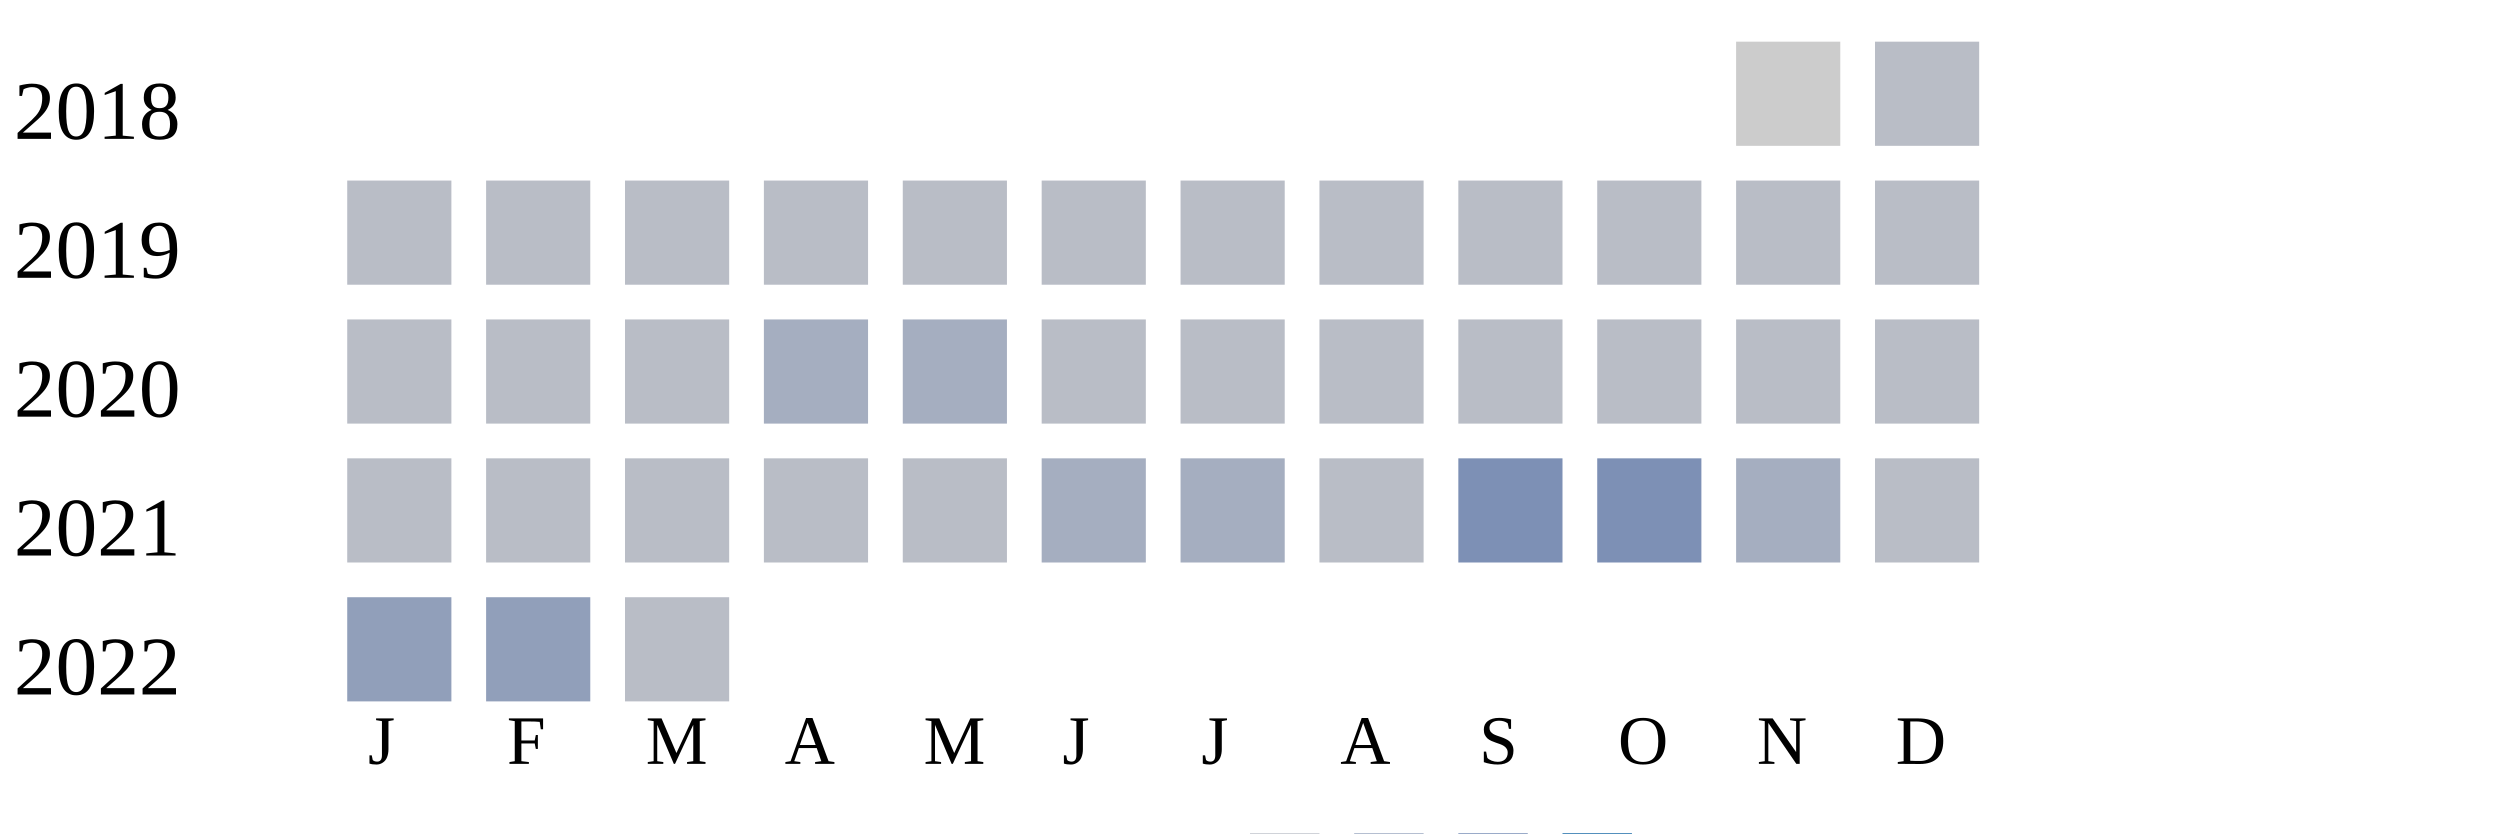
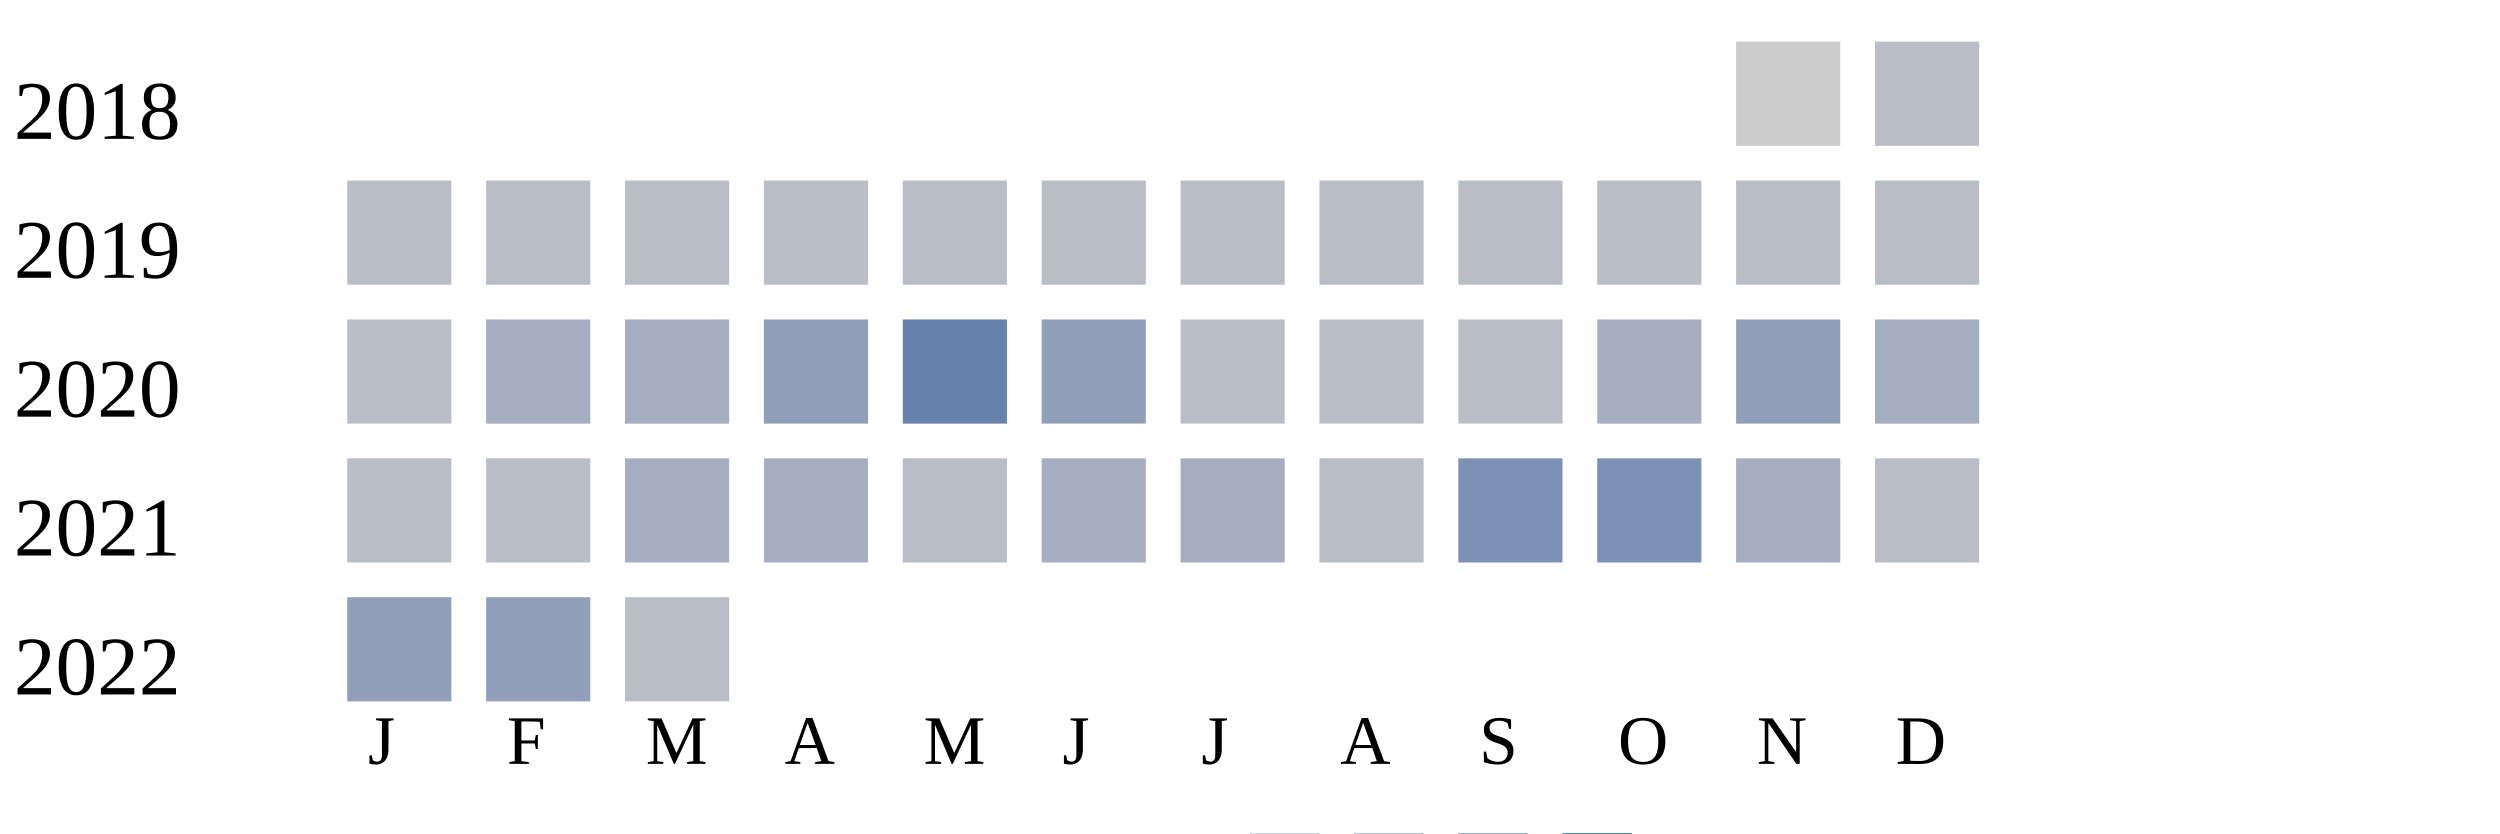
<svg xmlns="http://www.w3.org/2000/svg" width="360" height="120">
  <g transform="translate(0 0)">
    <text x="2" y="20">2018</text>
    <rect x="250" y="6" width="15" height="15" fill="#cccccc" />
    <rect x="270" y="6" width="15" height="15" fill="#b9bdc6" />
  </g>
  <g transform="translate(0 20)">
    <text x="2" y="20">2019</text>
    <rect x="50" y="6" width="15" height="15" fill="#b9bdc6" />
    <rect x="70" y="6" width="15" height="15" fill="#b9bdc6" />
    <rect x="90" y="6" width="15" height="15" fill="#b9bdc6" />
    <rect x="110" y="6" width="15" height="15" fill="#b9bdc6" />
    <rect x="130" y="6" width="15" height="15" fill="#b9bdc6" />
    <rect x="150" y="6" width="15" height="15" fill="#b9bdc6" />
    <rect x="170" y="6" width="15" height="15" fill="#b9bdc6" />
    <rect x="190" y="6" width="15" height="15" fill="#b9bdc6" />
    <rect x="210" y="6" width="15" height="15" fill="#b9bdc6" />
    <rect x="230" y="6" width="15" height="15" fill="#b9bdc6" />
    <rect x="250" y="6" width="15" height="15" fill="#b9bdc6" />
    <rect x="270" y="6" width="15" height="15" fill="#b9bdc6" />
  </g>
  <g transform="translate(0 40)">
    <text x="2" y="20">2020</text>
    <rect x="50" y="6" width="15" height="15" fill="#b9bdc6" />
-     <rect x="70" y="6" width="15" height="15" fill="#b9bdc6" />
-     <rect x="90" y="6" width="15" height="15" fill="#b9bdc6" />
-     <rect x="110" y="6" width="15" height="15" fill="#a5aec0" />
-     <rect x="130" y="6" width="15" height="15" fill="#a5aec0" />
-     <rect x="150" y="6" width="15" height="15" fill="#b9bdc6" />
+     <rect x="70" y="6" width="15" height="15" fill="#a5aec0" />
+     <rect x="90" y="6" width="15" height="15" fill="#a5aec0" />
+     <rect x="110" y="6" width="15" height="15" fill="#919fba" />
+     <rect x="130" y="6" width="15" height="15" fill="#6882ae" />
+     <rect x="150" y="6" width="15" height="15" fill="#919fba" />
    <rect x="170" y="6" width="15" height="15" fill="#b9bdc6" />
    <rect x="190" y="6" width="15" height="15" fill="#b9bdc6" />
    <rect x="210" y="6" width="15" height="15" fill="#b9bdc6" />
-     <rect x="230" y="6" width="15" height="15" fill="#b9bdc6" />
-     <rect x="250" y="6" width="15" height="15" fill="#b9bdc6" />
-     <rect x="270" y="6" width="15" height="15" fill="#b9bdc6" />
+     <rect x="230" y="6" width="15" height="15" fill="#a5aec0" />
+     <rect x="250" y="6" width="15" height="15" fill="#919fba" />
+     <rect x="270" y="6" width="15" height="15" fill="#a5aec0" />
  </g>
  <g transform="translate(0 60)">
    <text x="2" y="20">2021</text>
    <rect x="50" y="6" width="15" height="15" fill="#b9bdc6" />
    <rect x="70" y="6" width="15" height="15" fill="#b9bdc6" />
-     <rect x="90" y="6" width="15" height="15" fill="#b9bdc6" />
-     <rect x="110" y="6" width="15" height="15" fill="#b9bdc6" />
+     <rect x="90" y="6" width="15" height="15" fill="#a5aec0" />
+     <rect x="110" y="6" width="15" height="15" fill="#a5aec0" />
    <rect x="130" y="6" width="15" height="15" fill="#b9bdc6" />
    <rect x="150" y="6" width="15" height="15" fill="#a5aec0" />
    <rect x="170" y="6" width="15" height="15" fill="#a5aec0" />
    <rect x="190" y="6" width="15" height="15" fill="#b9bdc6" />
    <rect x="210" y="6" width="15" height="15" fill="#7d90b5" />
    <rect x="230" y="6" width="15" height="15" fill="#7d90b5" />
    <rect x="250" y="6" width="15" height="15" fill="#a5aec0" />
    <rect x="270" y="6" width="15" height="15" fill="#b9bdc6" />
  </g>
  <g transform="translate(0 80)">
    <text x="2" y="20">2022</text>
    <rect x="50" y="6" width="15" height="15" fill="#919fba" />
    <rect x="70" y="6" width="15" height="15" fill="#919fba" />
    <rect x="90" y="6" width="15" height="15" fill="#b9bdc6" />
  </g>
  <text style="font-size: 10px; text-align: center" x="53" y="110">J</text>
  <text style="font-size: 10px; text-align: center" x="73" y="110">F</text>
  <text style="font-size: 10px; text-align: center" x="93" y="110">M</text>
  <text style="font-size: 10px; text-align: center" x="113" y="110">A</text>
  <text style="font-size: 10px; text-align: center" x="133" y="110">M</text>
  <text style="font-size: 10px; text-align: center" x="153" y="110">J</text>
  <text style="font-size: 10px; text-align: center" x="173" y="110">J</text>
  <text style="font-size: 10px; text-align: center" x="193" y="110">A</text>
  <text style="font-size: 10px; text-align: center" x="213" y="110">S</text>
  <text style="font-size: 10px; text-align: center" x="233" y="110">O</text>
  <text style="font-size: 10px; text-align: center" x="253" y="110">N</text>
  <text style="font-size: 10px; text-align: center" x="273" y="110">D</text>
  <text style="font-size: 10px;" x="155" y="129">Less</text>
  <rect fill="#b9bdc6" width="10" height="10" x="180" y="120" />
  <rect fill="#919fba" width="10" height="10" x="195" y="120" />
  <rect fill="#6882ae" width="10" height="10" x="210" y="120" />
  <rect fill="#005a9c" width="10" height="10" x="225" y="120" />
  <text x="240" y="129" style="font-size: 10px;">More</text>
</svg>
